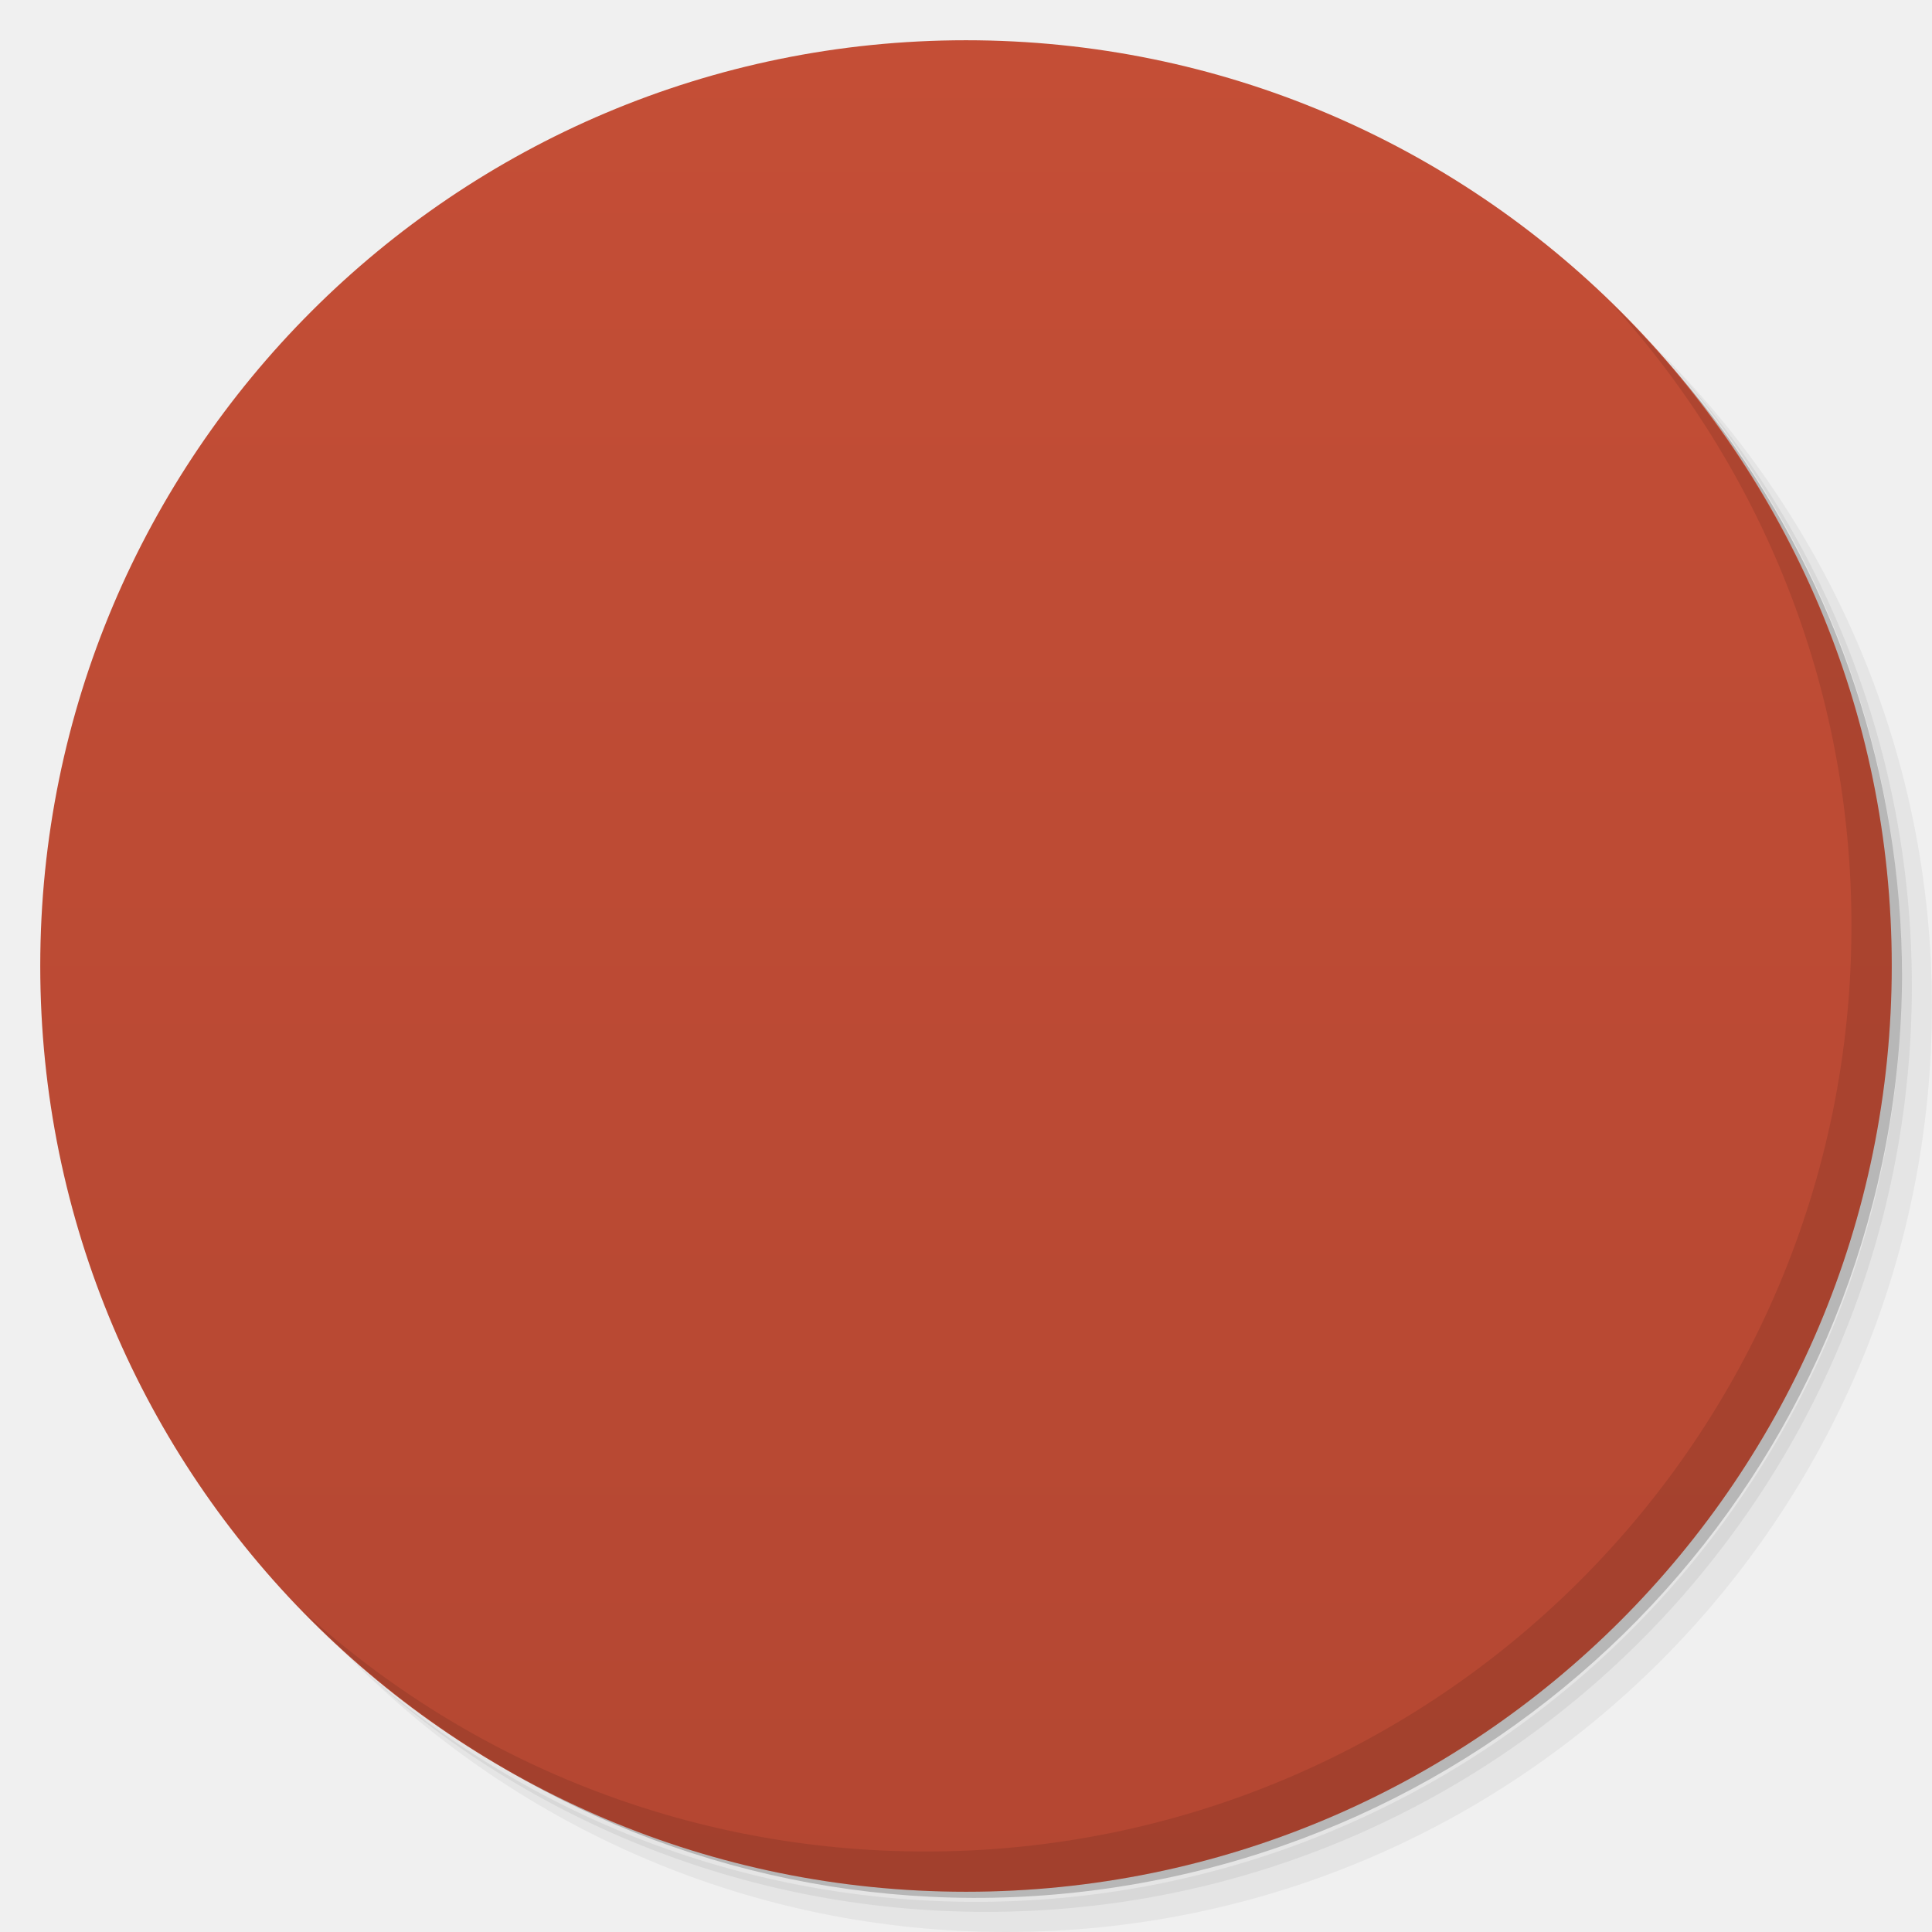
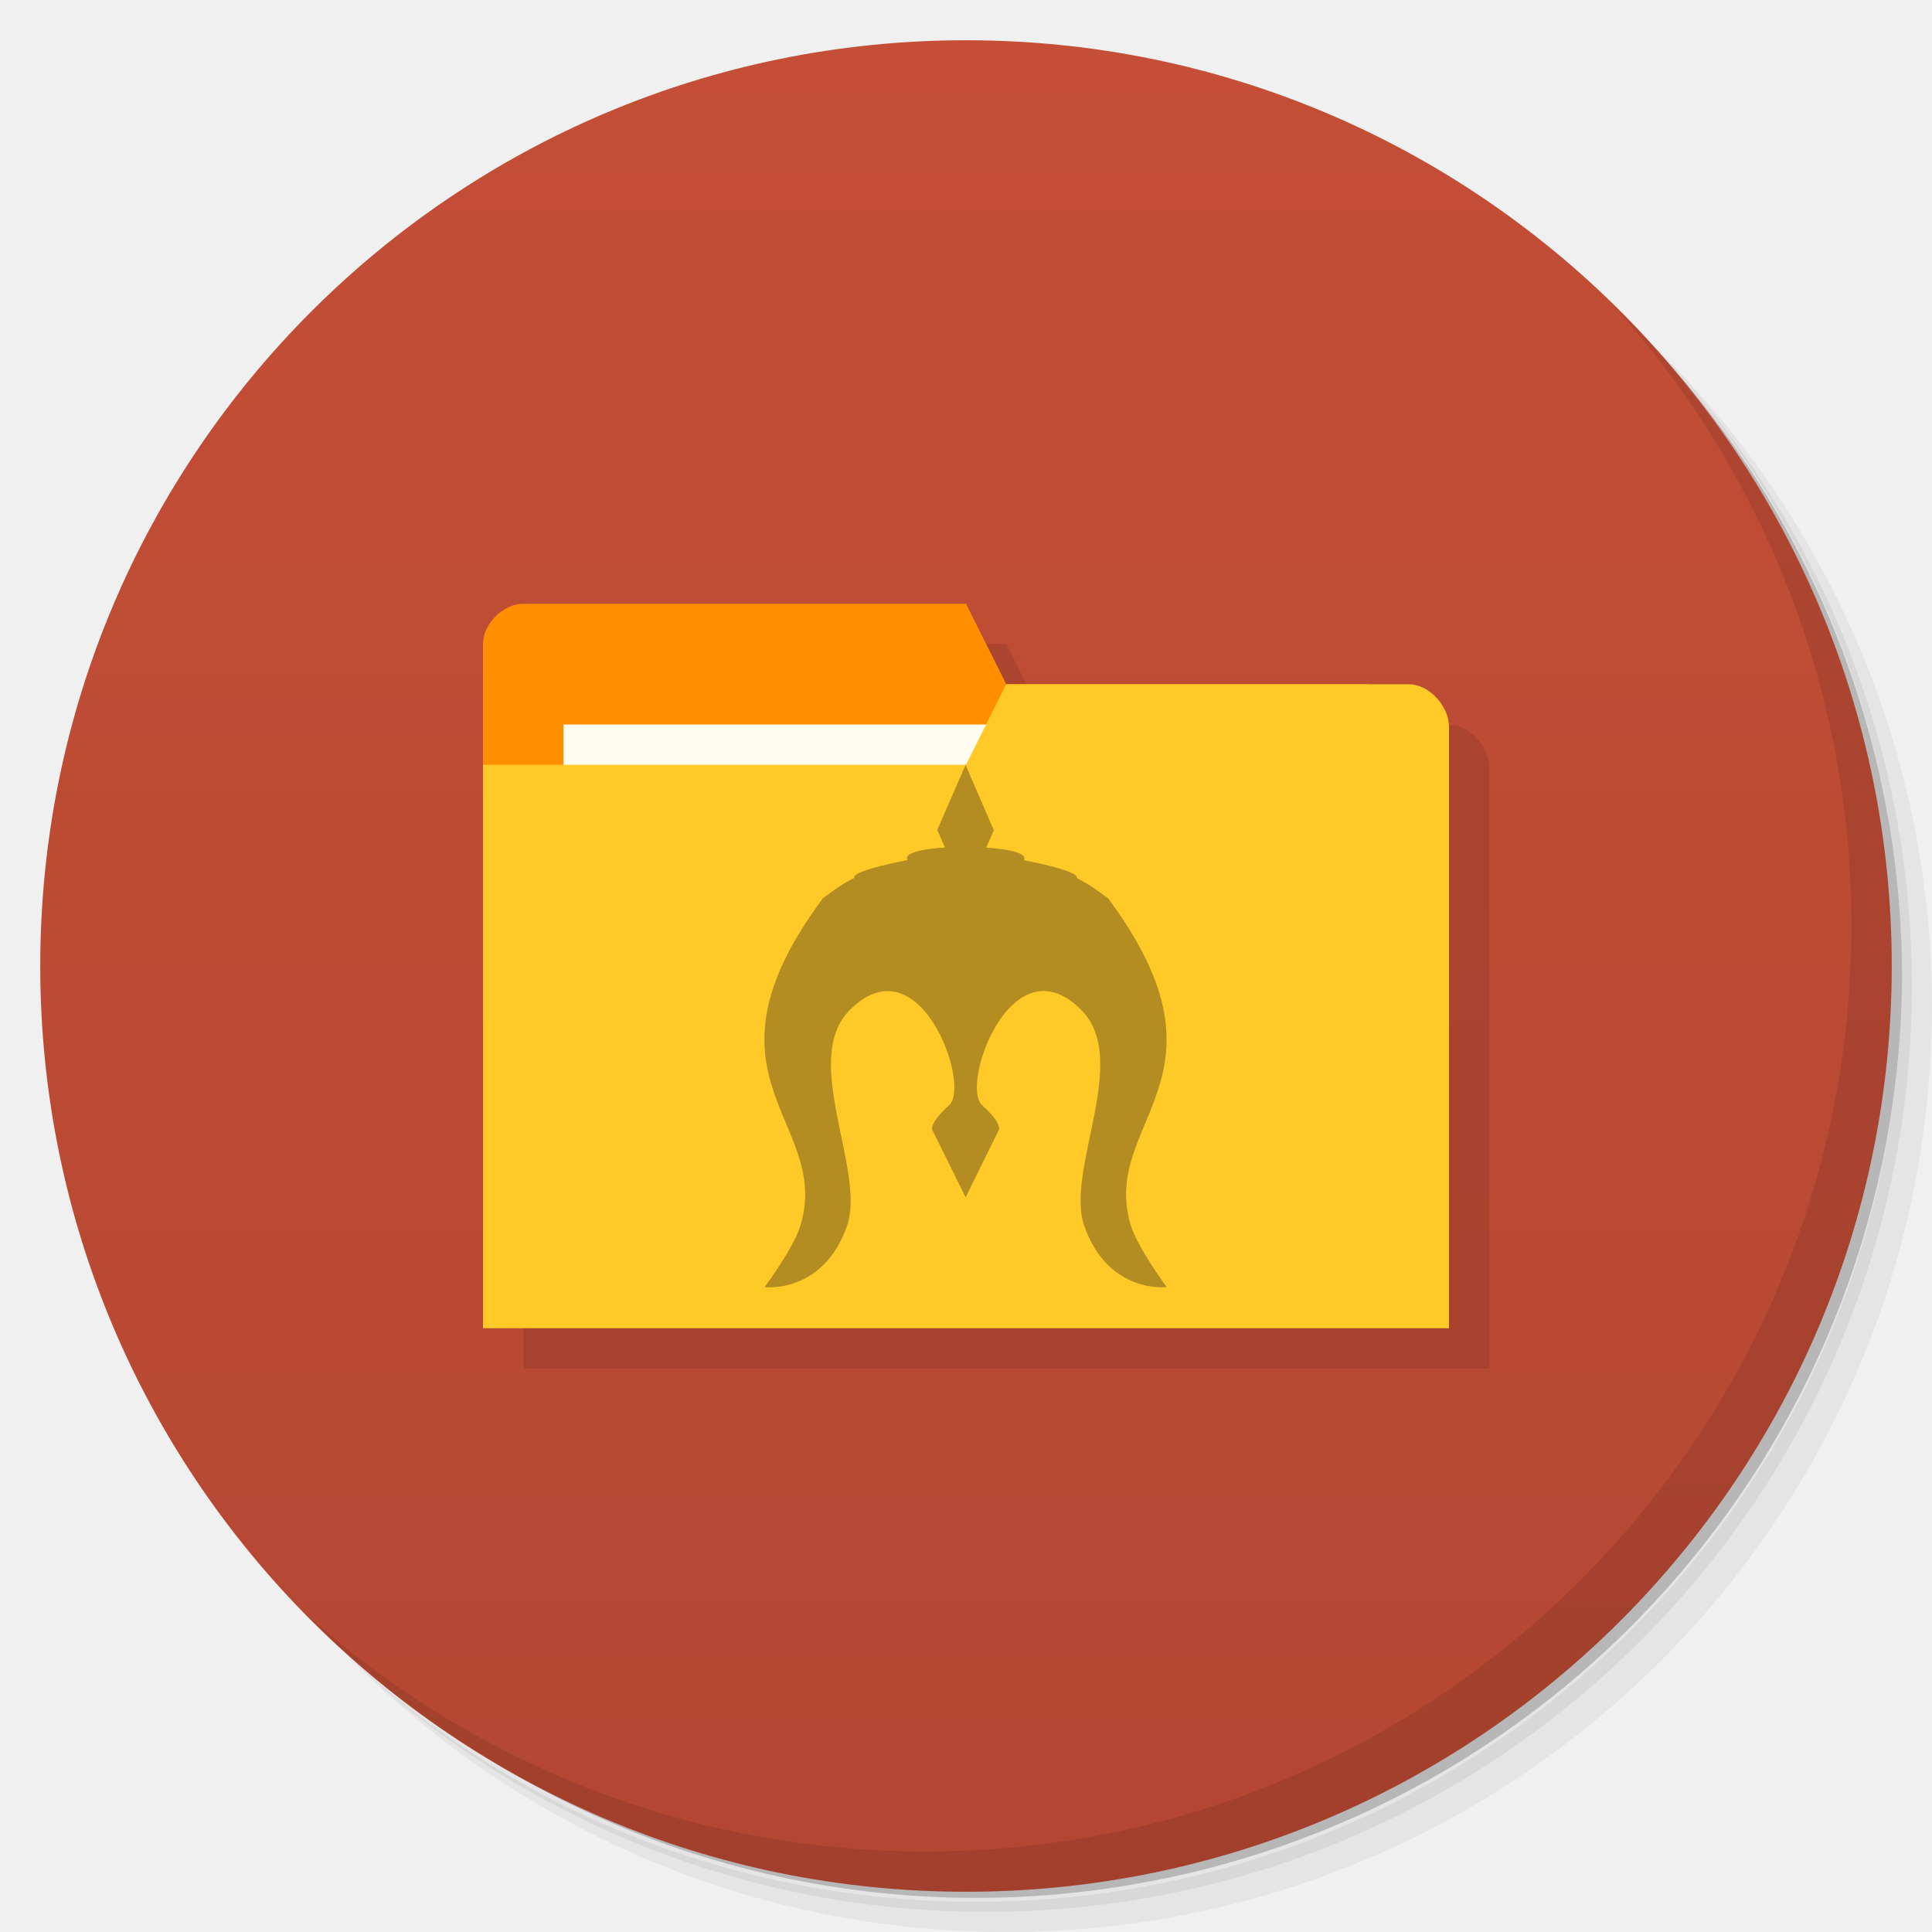
- <svg viewBox="0 0 48 48">
-   <defs>
+ <svg xmlns="http://www.w3.org/2000/svg" viewBox="0 0 48 48" id="svg2" version="1.1" width="100%" height="100%">
+   <defs id="defs4">
    <linearGradient id="linearGradient3764" x1="1" x2="47" gradientUnits="userSpaceOnUse" gradientTransform="matrix(0,-1,1,0,-1.5e-6,48)">
-       <stop stop-color="#b44732" stop-opacity="1" />
-       <stop offset="1" stop-color="#c44e36" stop-opacity="1" />
+       <stop stop-color="#b44732" stop-opacity="1" id="stop7" />
+       <stop offset="1" stop-color="#c44e36" stop-opacity="1" id="stop9" />
    </linearGradient>
    <clipPath id="clipPath-823189646">
-       <g transform="translate(0,-1004.362)">
-         <path d="m -24 13 c 0 1.105 -0.672 2 -1.5 2 -0.828 0 -1.5 -0.895 -1.5 -2 0 -1.105 0.672 -2 1.5 -2 0.828 0 1.5 0.895 1.5 2 z" transform="matrix(15.33333,0,0,11.5,415,878.8622)" fill="#1890d0" />
+       <g transform="translate(0,-1004.362)" id="g12">
+         <path d="m -24 13 c 0 1.105 -0.672 2 -1.5 2 -0.828 0 -1.5 -0.895 -1.5 -2 0 -1.105 0.672 -2 1.5 -2 0.828 0 1.5 0.895 1.5 2 z" transform="matrix(15.33333,0,0,11.5,415,878.8622)" fill="#1890d0" id="path14" />
      </g>
    </clipPath>
    <clipPath id="clipPath-834571496">
-       <g transform="translate(0,-1004.362)">
-         <path d="m -24 13 c 0 1.105 -0.672 2 -1.5 2 -0.828 0 -1.5 -0.895 -1.5 -2 0 -1.105 0.672 -2 1.5 -2 0.828 0 1.5 0.895 1.5 2 z" transform="matrix(15.33333,0,0,11.5,415,878.8622)" fill="#1890d0" />
+       <g transform="translate(0,-1004.362)" id="g17">
+         <path d="m -24 13 c 0 1.105 -0.672 2 -1.5 2 -0.828 0 -1.5 -0.895 -1.5 -2 0 -1.105 0.672 -2 1.5 -2 0.828 0 1.5 0.895 1.5 2 z" transform="matrix(15.33333,0,0,11.5,415,878.8622)" fill="#1890d0" id="path19" />
      </g>
    </clipPath>
  </defs>
-   <g>
-     <path d="m 36.31 5 c 5.859 4.062 9.688 10.831 9.688 18.5 c 0 12.426 -10.07 22.5 -22.5 22.5 c -7.669 0 -14.438 -3.828 -18.5 -9.688 c 1.037 1.822 2.306 3.499 3.781 4.969 c 4.085 3.712 9.514 5.969 15.469 5.969 c 12.703 0 23 -10.298 23 -23 c 0 -5.954 -2.256 -11.384 -5.969 -15.469 c -1.469 -1.475 -3.147 -2.744 -4.969 -3.781 z m 4.969 3.781 c 3.854 4.113 6.219 9.637 6.219 15.719 c 0 12.703 -10.297 23 -23 23 c -6.081 0 -11.606 -2.364 -15.719 -6.219 c 4.16 4.144 9.883 6.719 16.219 6.719 c 12.703 0 23 -10.298 23 -23 c 0 -6.335 -2.575 -12.06 -6.719 -16.219 z" opacity="0.05" />
-     <path d="m 41.28 8.781 c 3.712 4.085 5.969 9.514 5.969 15.469 c 0 12.703 -10.297 23 -23 23 c -5.954 0 -11.384 -2.256 -15.469 -5.969 c 4.113 3.854 9.637 6.219 15.719 6.219 c 12.703 0 23 -10.298 23 -23 c 0 -6.081 -2.364 -11.606 -6.219 -15.719 z" opacity="0.1" />
-     <path d="m 31.25 2.375 c 8.615 3.154 14.75 11.417 14.75 21.13 c 0 12.426 -10.07 22.5 -22.5 22.5 c -9.708 0 -17.971 -6.135 -21.12 -14.75 a 23 23 0 0 0 44.875 -7 a 23 23 0 0 0 -16 -21.875 z" opacity="0.2" />
+   <g id="g21">
+     <path d="m 36.31 5 c 5.859 4.062 9.688 10.831 9.688 18.5 c 0 12.426 -10.07 22.5 -22.5 22.5 c -7.669 0 -14.438 -3.828 -18.5 -9.688 c 1.037 1.822 2.306 3.499 3.781 4.969 c 4.085 3.712 9.514 5.969 15.469 5.969 c 12.703 0 23 -10.298 23 -23 c 0 -5.954 -2.256 -11.384 -5.969 -15.469 c -1.469 -1.475 -3.147 -2.744 -4.969 -3.781 z m 4.969 3.781 c 3.854 4.113 6.219 9.637 6.219 15.719 c 0 12.703 -10.297 23 -23 23 c -6.081 0 -11.606 -2.364 -15.719 -6.219 c 4.16 4.144 9.883 6.719 16.219 6.719 c 12.703 0 23 -10.298 23 -23 c 0 -6.335 -2.575 -12.06 -6.719 -16.219 z" opacity="0.05" id="path23" />
+     <path d="m 41.28 8.781 c 3.712 4.085 5.969 9.514 5.969 15.469 c 0 12.703 -10.297 23 -23 23 c -5.954 0 -11.384 -2.256 -15.469 -5.969 c 4.113 3.854 9.637 6.219 15.719 6.219 c 12.703 0 23 -10.298 23 -23 c 0 -6.081 -2.364 -11.606 -6.219 -15.719 z" opacity="0.1" id="path25" />
+     <path d="m 31.25 2.375 c 8.615 3.154 14.75 11.417 14.75 21.13 c 0 12.426 -10.07 22.5 -22.5 22.5 c -9.708 0 -17.971 -6.135 -21.12 -14.75 a 23 23 0 0 0 44.875 -7 a 23 23 0 0 0 -16 -21.875 z" opacity="0.2" id="path27" />
  </g>
-   <g>
-     <path d="m 24 1 c 12.703 0 23 10.297 23 23 c 0 12.703 -10.297 23 -23 23 -12.703 0 -23 -10.297 -23 -23 0 -12.703 10.297 -23 23 -23 z" fill="url(#linearGradient3764)" fill-opacity="1" />
+   <g id="g29">
+     <path d="m 24 1 c 12.703 0 23 10.297 23 23 c 0 12.703 -10.297 23 -23 23 -12.703 0 -23 -10.297 -23 -23 0 -12.703 10.297 -23 23 -23 z" fill="url(#linearGradient3764)" fill-opacity="1" id="path31" />
  </g>
-   <g />
-   <g>
-     <g clip-path="url(#clipPath-823189646)">
-       <g transform="translate(1,1)">
-         <g opacity="0.1">
-           <g>
-             <path d="m 13 15 l 22 0 l 0 9 l -22 0 m 0 -9" fill="#000" stroke="none" fill-rule="nonzero" fill-opacity="1" />
-             <path d="m 16 16.25 c 0 -1.125 0 -2.25 1.273 -2.25 l 4.453 0 c 1.273 0 1.273 1.125 1.273 2.25 m -7 0" fill="#000" stroke="none" fill-rule="nonzero" fill-opacity="1" />
-             <path d="m 15 16 l 17 0 l 0 12 l -17 0 m 0 -12" fill="#000" stroke="none" fill-rule="nonzero" fill-opacity="1" />
-             <path d="m 16 17 l 18 0 l 0 4 l -18 0 m 0 -4" fill="#000" stroke="none" fill-rule="nonzero" fill-opacity="1" />
-             <path d="m 17 18 l 16 0 l 0 12 l -16 0 m 0 -12" fill="#000" stroke="none" fill-rule="nonzero" fill-opacity="1" />
-             <path d="m 11 19 l 26 0 l -2 14 l -22 0 m -2 -14" fill="#000" stroke="none" fill-rule="nonzero" fill-opacity="1" />
-             <path d="m 24 18.98 l -0.715 1.641 l 0.191 0.434 c -1.152 0.078 -0.926 0.313 -0.926 0.313 c 0 0 -1.328 0.246 -1.328 0.43 c 0 0.012 0 0.008 0 0.016 c -0.266 0.129 -0.527 0.309 -0.777 0.504 c -3.34 4.488 0.234 5.527 -0.559 8.133 c -0.172 0.566 -0.891 1.527 -0.891 1.527 c 0 0 1.449 0.18 2.047 -1.516 c 0.484 -1.371 -1.156 -4.129 0.066 -5.363 c 1.734 -1.75 3.02 1.855 2.477 2.355 c -0.551 0.5 -0.414 0.637 -0.414 0.637 l 0.82 1.656 l 0.816 -1.656 c 0 0 0.141 -0.137 -0.41 -0.637 c -0.547 -0.5 0.742 -4.109 2.473 -2.355 c 1.227 1.238 -0.418 3.992 0.07 5.363 c 0.598 1.695 2.047 1.516 2.047 1.516 c 0 0 -0.715 -0.969 -0.891 -1.527 c -0.793 -2.602 2.77 -3.641 -0.566 -8.133 c -0.25 -0.188 -0.512 -0.371 -0.773 -0.5 c 0 -0.008 0 -0.004 0 -0.016 c 0 -0.188 -1.324 -0.43 -1.324 -0.43 c 0 0 0.227 -0.234 -0.93 -0.313 l 0.188 -0.434 l -0.711 -1.641 m 0.016 -0.004" fill="#000" stroke="none" fill-rule="nonzero" fill-opacity="0.729" />
-           </g>
-         </g>
-       </g>
-     </g>
+   <g id="g33" />
+   <g id="g79">
+     <path d="m 40.03 7.531 c 3.712 4.084 5.969 9.514 5.969 15.469 0 12.703 -10.297 23 -23 23 c -5.954 0 -11.384 -2.256 -15.469 -5.969 4.178 4.291 10.01 6.969 16.469 6.969 c 12.703 0 23 -10.298 23 -23 0 -6.462 -2.677 -12.291 -6.969 -16.469 z" opacity="0.1" id="path81" />
  </g>
-   <g>
-     <g clip-path="url(#clipPath-834571496)">
-       <g>
-         <path d="m 13 15 l 22 0 l 0 9 l -22 0 m 0 -9" fill="#ea8e36" stroke="none" fill-rule="nonzero" fill-opacity="1" />
-         <path d="m 16 16.25 c 0 -1.125 0 -2.25 1.273 -2.25 l 4.453 0 c 1.273 0 1.273 1.125 1.273 2.25 m -7 0" fill="#ea8e36" stroke="none" fill-rule="nonzero" fill-opacity="1" />
-         <path d="m 15 16 l 17 0 l 0 12 l -17 0 m 0 -12" fill="#d6d6d6" stroke="none" fill-rule="nonzero" fill-opacity="1" />
-         <path d="m 16 17 l 18 0 l 0 4 l -18 0 m 0 -4" fill="#95959c" stroke="none" fill-rule="nonzero" fill-opacity="1" />
-         <path d="m 17 18 l 16 0 l 0 12 l -16 0 m 0 -12" fill="#f9f9f9" stroke="none" fill-rule="nonzero" fill-opacity="1" />
-         <path d="m 11 19 l 26 0 l -2 14 l -22 0 m -2 -14" fill="#f2b962" stroke="none" fill-rule="nonzero" fill-opacity="1" />
-         <path d="m 24 18.98 l -0.715 1.641 l 0.191 0.434 c -1.152 0.078 -0.926 0.313 -0.926 0.313 c 0 0 -1.328 0.246 -1.328 0.43 c 0 0.012 0 0.008 0 0.016 c -0.266 0.129 -0.527 0.309 -0.777 0.504 c -3.34 4.488 0.234 5.527 -0.559 8.133 c -0.172 0.566 -0.891 1.527 -0.891 1.527 c 0 0 1.449 0.18 2.047 -1.516 c 0.484 -1.371 -1.156 -4.129 0.066 -5.363 c 1.734 -1.75 3.02 1.855 2.477 2.355 c -0.551 0.5 -0.414 0.637 -0.414 0.637 l 0.82 1.656 l 0.816 -1.656 c 0 0 0.141 -0.137 -0.41 -0.637 c -0.547 -0.5 0.742 -4.109 2.473 -2.355 c 1.227 1.238 -0.418 3.992 0.07 5.363 c 0.598 1.695 2.047 1.516 2.047 1.516 c 0 0 -0.715 -0.969 -0.891 -1.527 c -0.793 -2.602 2.77 -3.641 -0.566 -8.133 c -0.25 -0.188 -0.512 -0.371 -0.773 -0.5 c 0 -0.008 0 -0.004 0 -0.016 c 0 -0.188 -1.324 -0.43 -1.324 -0.43 c 0 0 0.227 -0.234 -0.93 -0.313 l 0.188 -0.434 l -0.711 -1.641 m 0.016 -0.004" fill="#fff" stroke="none" fill-rule="nonzero" fill-opacity="0.729" />
-       </g>
-     </g>
+   <g id="g3457" style="opacity:0.1;fill:#000000;fill-opacity:1" transform="matrix(3.543307,0,0,3.543307,0.9999998,2)">
+     <path id="path3453" d="m 3.387,4.233 0,3.951 6.491,0 0,-1.976 -0.282,-1.693 -2.54,0 -0.282,-0.564 -3.104,0 c -0.141,0 -0.282,0.141 -0.282,0.282 z" style="fill:#000000;fill-opacity:1;stroke:none" />
+     <path style="fill:#000000;fill-opacity:1;stroke:none" d="m 10.16,4.817 0,4.215 -6.773,0 0,-3.951 3.387,0 0.282,-0.564 2.822,0 c 0.141,0 0.282,0.151 0.282,0.301 z" id="path3455" />
  </g>
-   <g>
-     <path d="m 40.03 7.531 c 3.712 4.084 5.969 9.514 5.969 15.469 0 12.703 -10.297 23 -23 23 c -5.954 0 -11.384 -2.256 -15.469 -5.969 4.178 4.291 10.01 6.969 16.469 6.969 c 12.703 0 23 -10.298 23 -23 0 -6.462 -2.677 -12.291 -6.969 -16.469 z" opacity="0.1" />
-   </g>
+   <path id="path3029" d="m 12,16 0,14 23,0 0,-7 L 34,17 25,17 24,15 13,15 c -0.5,0 -1,0.5 -1,1 z" style="fill:#ff8f00;fill-opacity:1;stroke:none" />
+   <rect style="fill:#fffdf0;fill-opacity:1;stroke:none" id="rect3799" width="11" height="4" x="14" y="18" />
+   <path style="fill:#ffca28;fill-opacity:1;stroke:none" d="m 36,18.067 0,14.933 L 12,33 l 0,-14 12,0 1,-2 10,0 c 0.5,0 1,0.533 1,1.067 z" id="rect2987" />
+   <path style="fill:#403018;fill-opacity:1;fill-rule:nonzero;stroke:none;opacity:0.4" id="path77" d="m 24,18.98 -0.715,1.641 0.191,0.434 c -1.152,0.078 -0.926,0.313 -0.926,0.313 0,0 -1.328,0.246 -1.328,0.43 0,0.012 0,0.008 0,0.016 -0.266,0.129 -0.527,0.309 -0.777,0.504 -3.34,4.488 0.234,5.527 -0.559,8.133 -0.172,0.566 -0.891,1.527 -0.891,1.527 0,0 1.449,0.18 2.047,-1.516 0.484,-1.371 -1.156,-4.129 0.066,-5.363 1.734,-1.75 3.02,1.855 2.477,2.355 -0.551,0.5 -0.414,0.637 -0.414,0.637 l 0.82,1.656 0.816,-1.656 c 0,0 0.141,-0.137 -0.41,-0.637 -0.547,-0.5 0.742,-4.109 2.473,-2.355 1.227,1.238 -0.418,3.992 0.07,5.363 0.598,1.695 2.047,1.516 2.047,1.516 0,0 -0.715,-0.969 -0.891,-1.527 -0.793,-2.602 2.77,-3.641 -0.566,-8.133 -0.25,-0.188 -0.512,-0.371 -0.773,-0.5 0,-0.008 0,-0.004 0,-0.016 0,-0.188 -1.324,-0.43 -1.324,-0.43 0,0 0.227,-0.234 -0.93,-0.313 l 0.188,-0.434 -0.711,-1.641 m 0.016,-0.004" />
+   <path style="fill:none;stroke:none" d="M 24,17.5 21.5,19 23,19 z" id="path3801" />
</svg>
